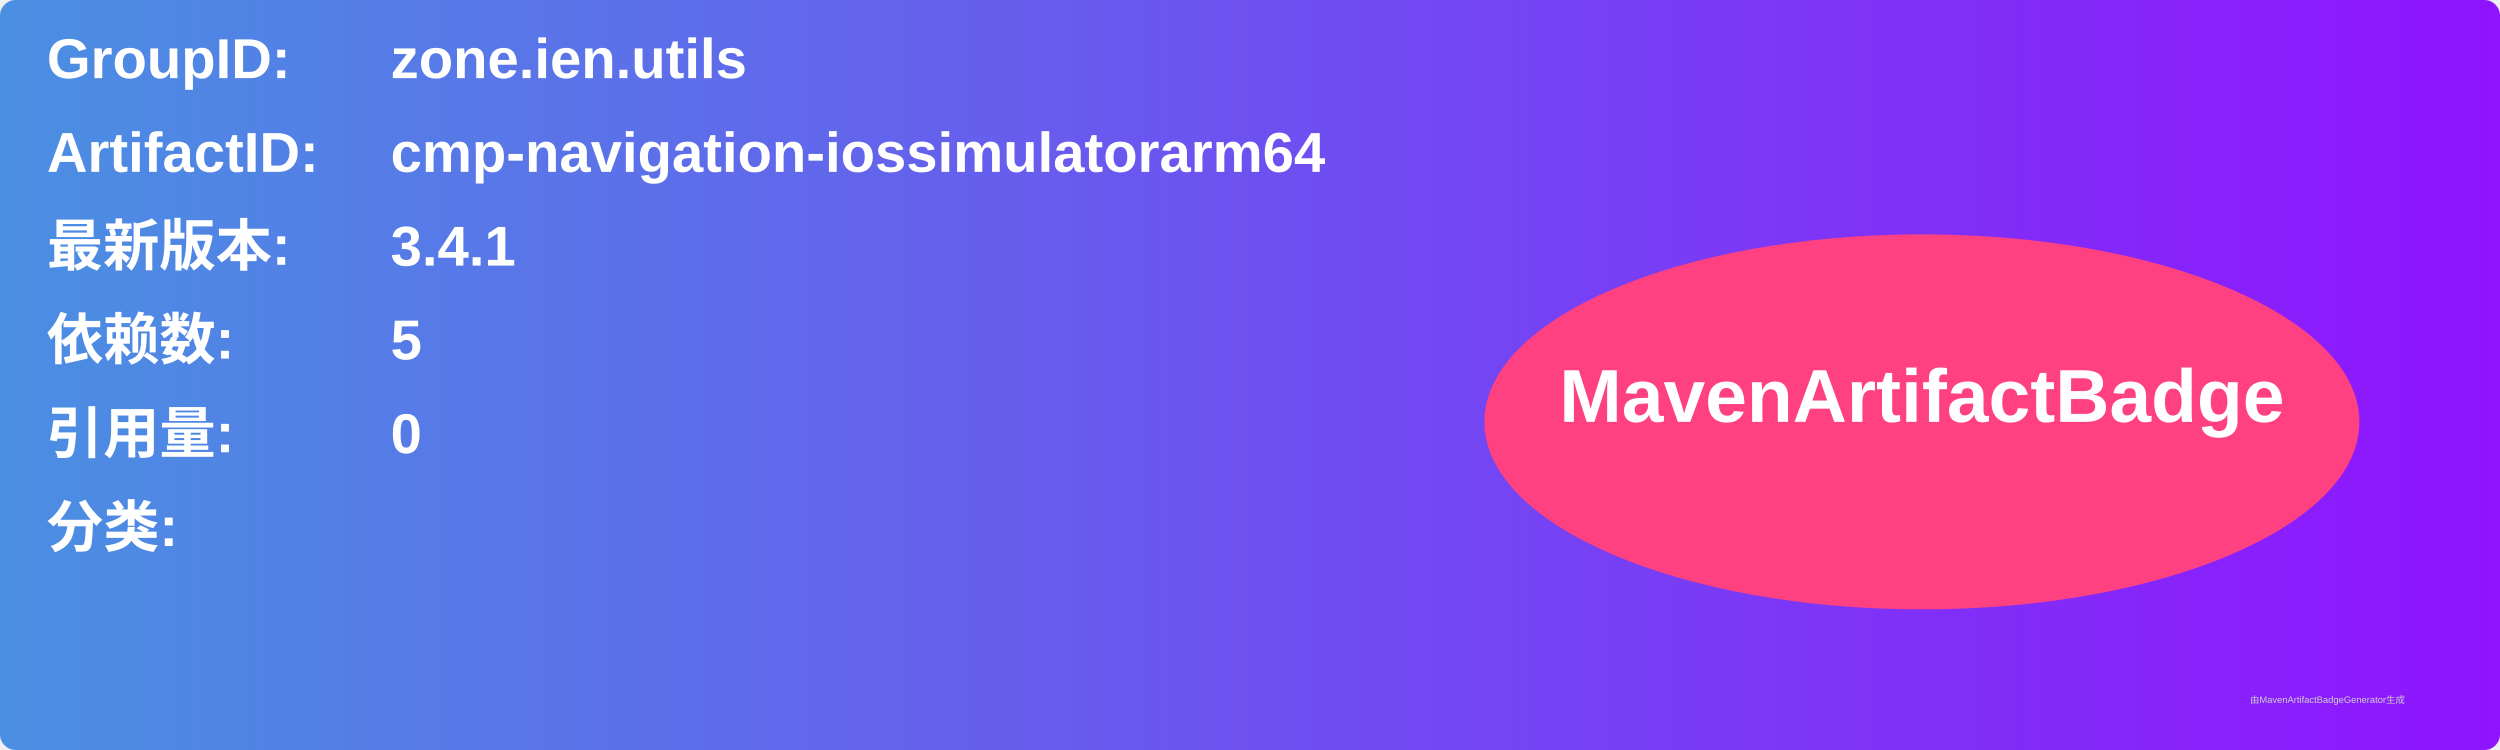
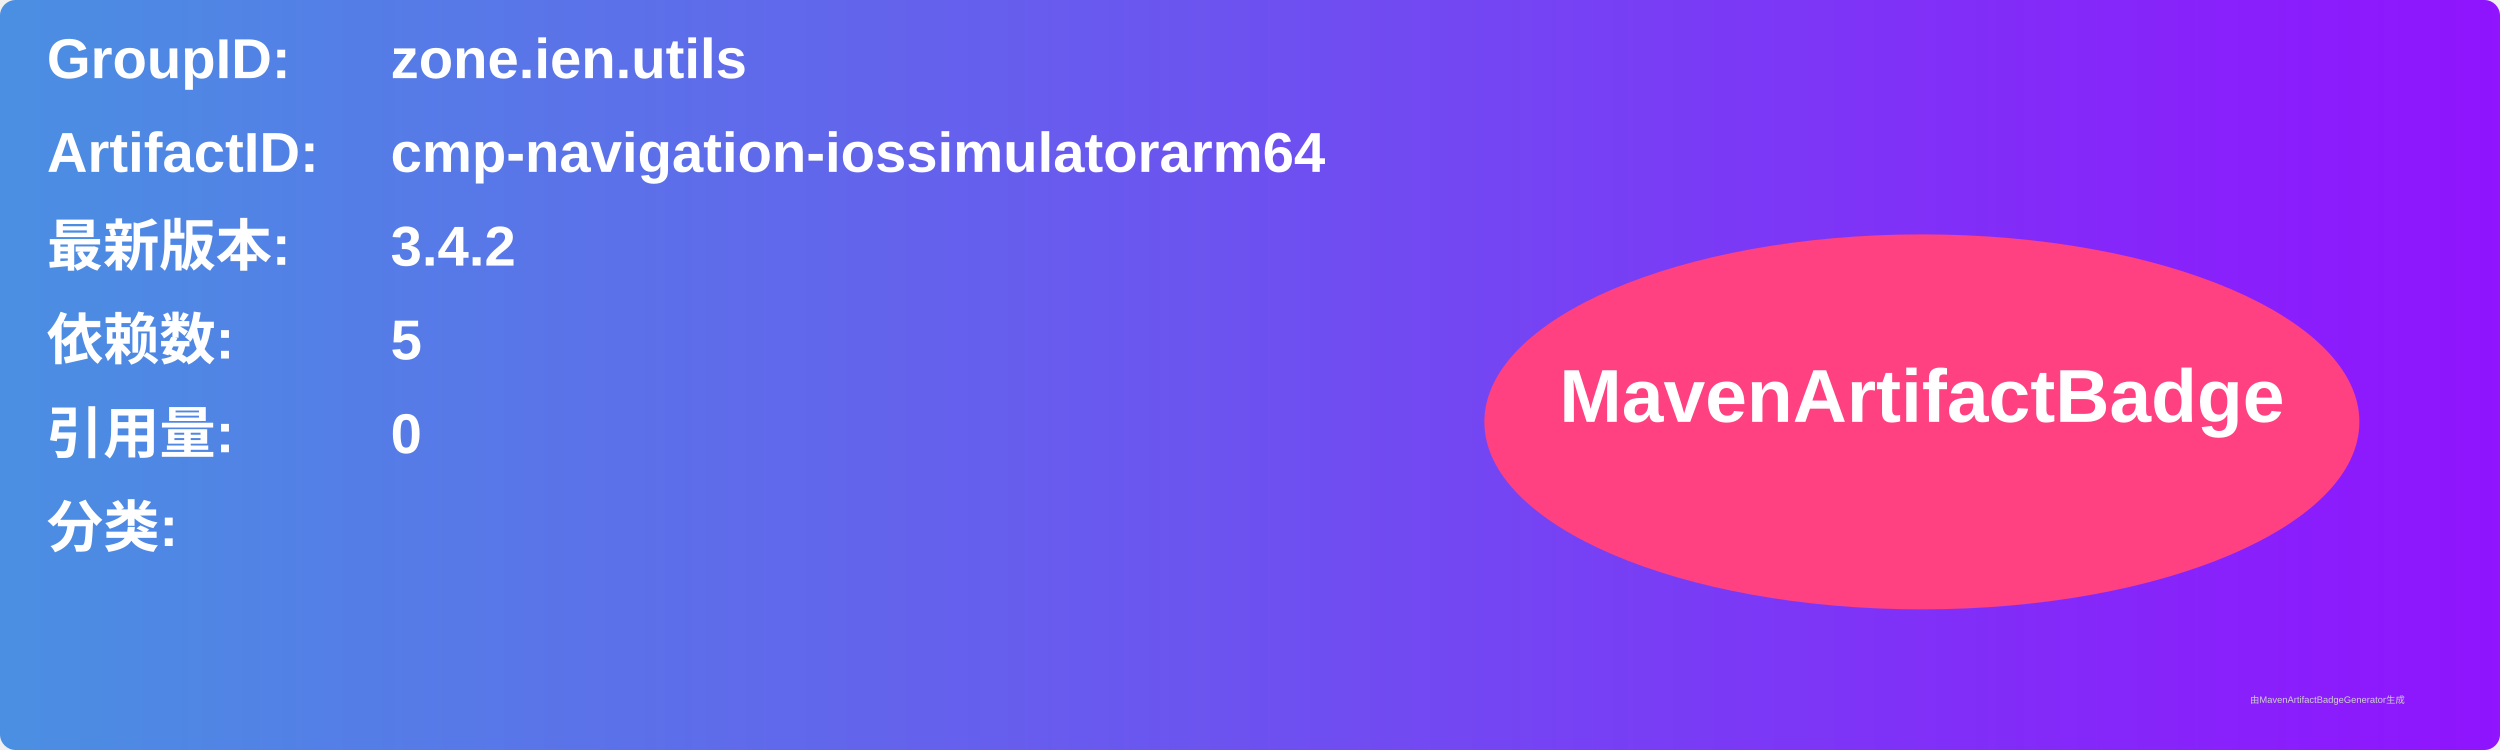
<svg xmlns="http://www.w3.org/2000/svg" width="800" height="240" viewBox="0 0 800 240">
  <linearGradient id="grad" x1="0%" y1="0%" x2="100%" y2="0%">
    <stop offset="0%" stop-color="#4a90e2" />
    <stop offset="100%" stop-color="#9013fe" />
  </linearGradient>
  <rect width="100%" height="100%" rx="5" ry="5" fill="url(#grad)" />
  <g transform="translate(15, 15)">
    <text x="0" y="10" font-family="Arial" font-size="18" fill="white" font-weight="bold" width="260">GroupID:</text>
    <text x="110" y="10" font-family="Arial" font-size="18" fill="white" font-weight="bold" width="460">zone.ien.utils</text>
    <text x="0" y="40" font-family="Arial" font-size="18" fill="white" font-weight="bold" width="260">ArtifactID:</text>
    <text x="110" y="40" font-family="Arial" font-size="18" fill="white" font-weight="bold" width="460">cmp-navigation-iossimulatorarm64</text>
    <text x="0" y="70" font-family="Arial" font-size="18" fill="white" font-weight="bold">最新版本:</text>
    <text x="110" y="70" font-family="Arial" font-size="18" fill="white" font-weight="bold">
-       <tspan font-weight="bold">3.4.1</tspan>
+       <tspan font-weight="bold">3.4.2</tspan>
    </text>
    <text x="0" y="100" font-family="Arial" font-size="18" fill="white" font-weight="bold">依赖数: </text>
    <text x="110" y="100" font-family="Arial" font-size="18" fill="white">
      <tspan font-weight="bold">5</tspan>
    </text>
    <text x="0" y="130" font-family="Arial" font-size="18" fill="white" font-weight="bold">引用量: </text>
    <text x="110" y="130" font-family="Arial" font-size="18" fill="white">
      <tspan font-weight="bold">0</tspan>
    </text>
    <text x="0" y="160" font-family="Arial" font-size="18" fill="white" font-weight="bold">分类:</text>
    <text x="10" y="190" font-family="Arial" font-size="10" fill="white">
      <tspan font-weight="bold" />
    </text>
    <ellipse cx="600" cy="120" rx="140" ry="60" fill="#ff4081" />
    <text x="600" y="120" text-anchor="middle" font-family="Arial" font-size="24" fill="white" font-weight="bold">MavenArtifactBadge</text>
  </g>
  <text x="720" y="225" font-family="Arial" font-size="3" fill="#d0d0d0">由MavenArtifactBadgeGenerator生成</text>
</svg>
